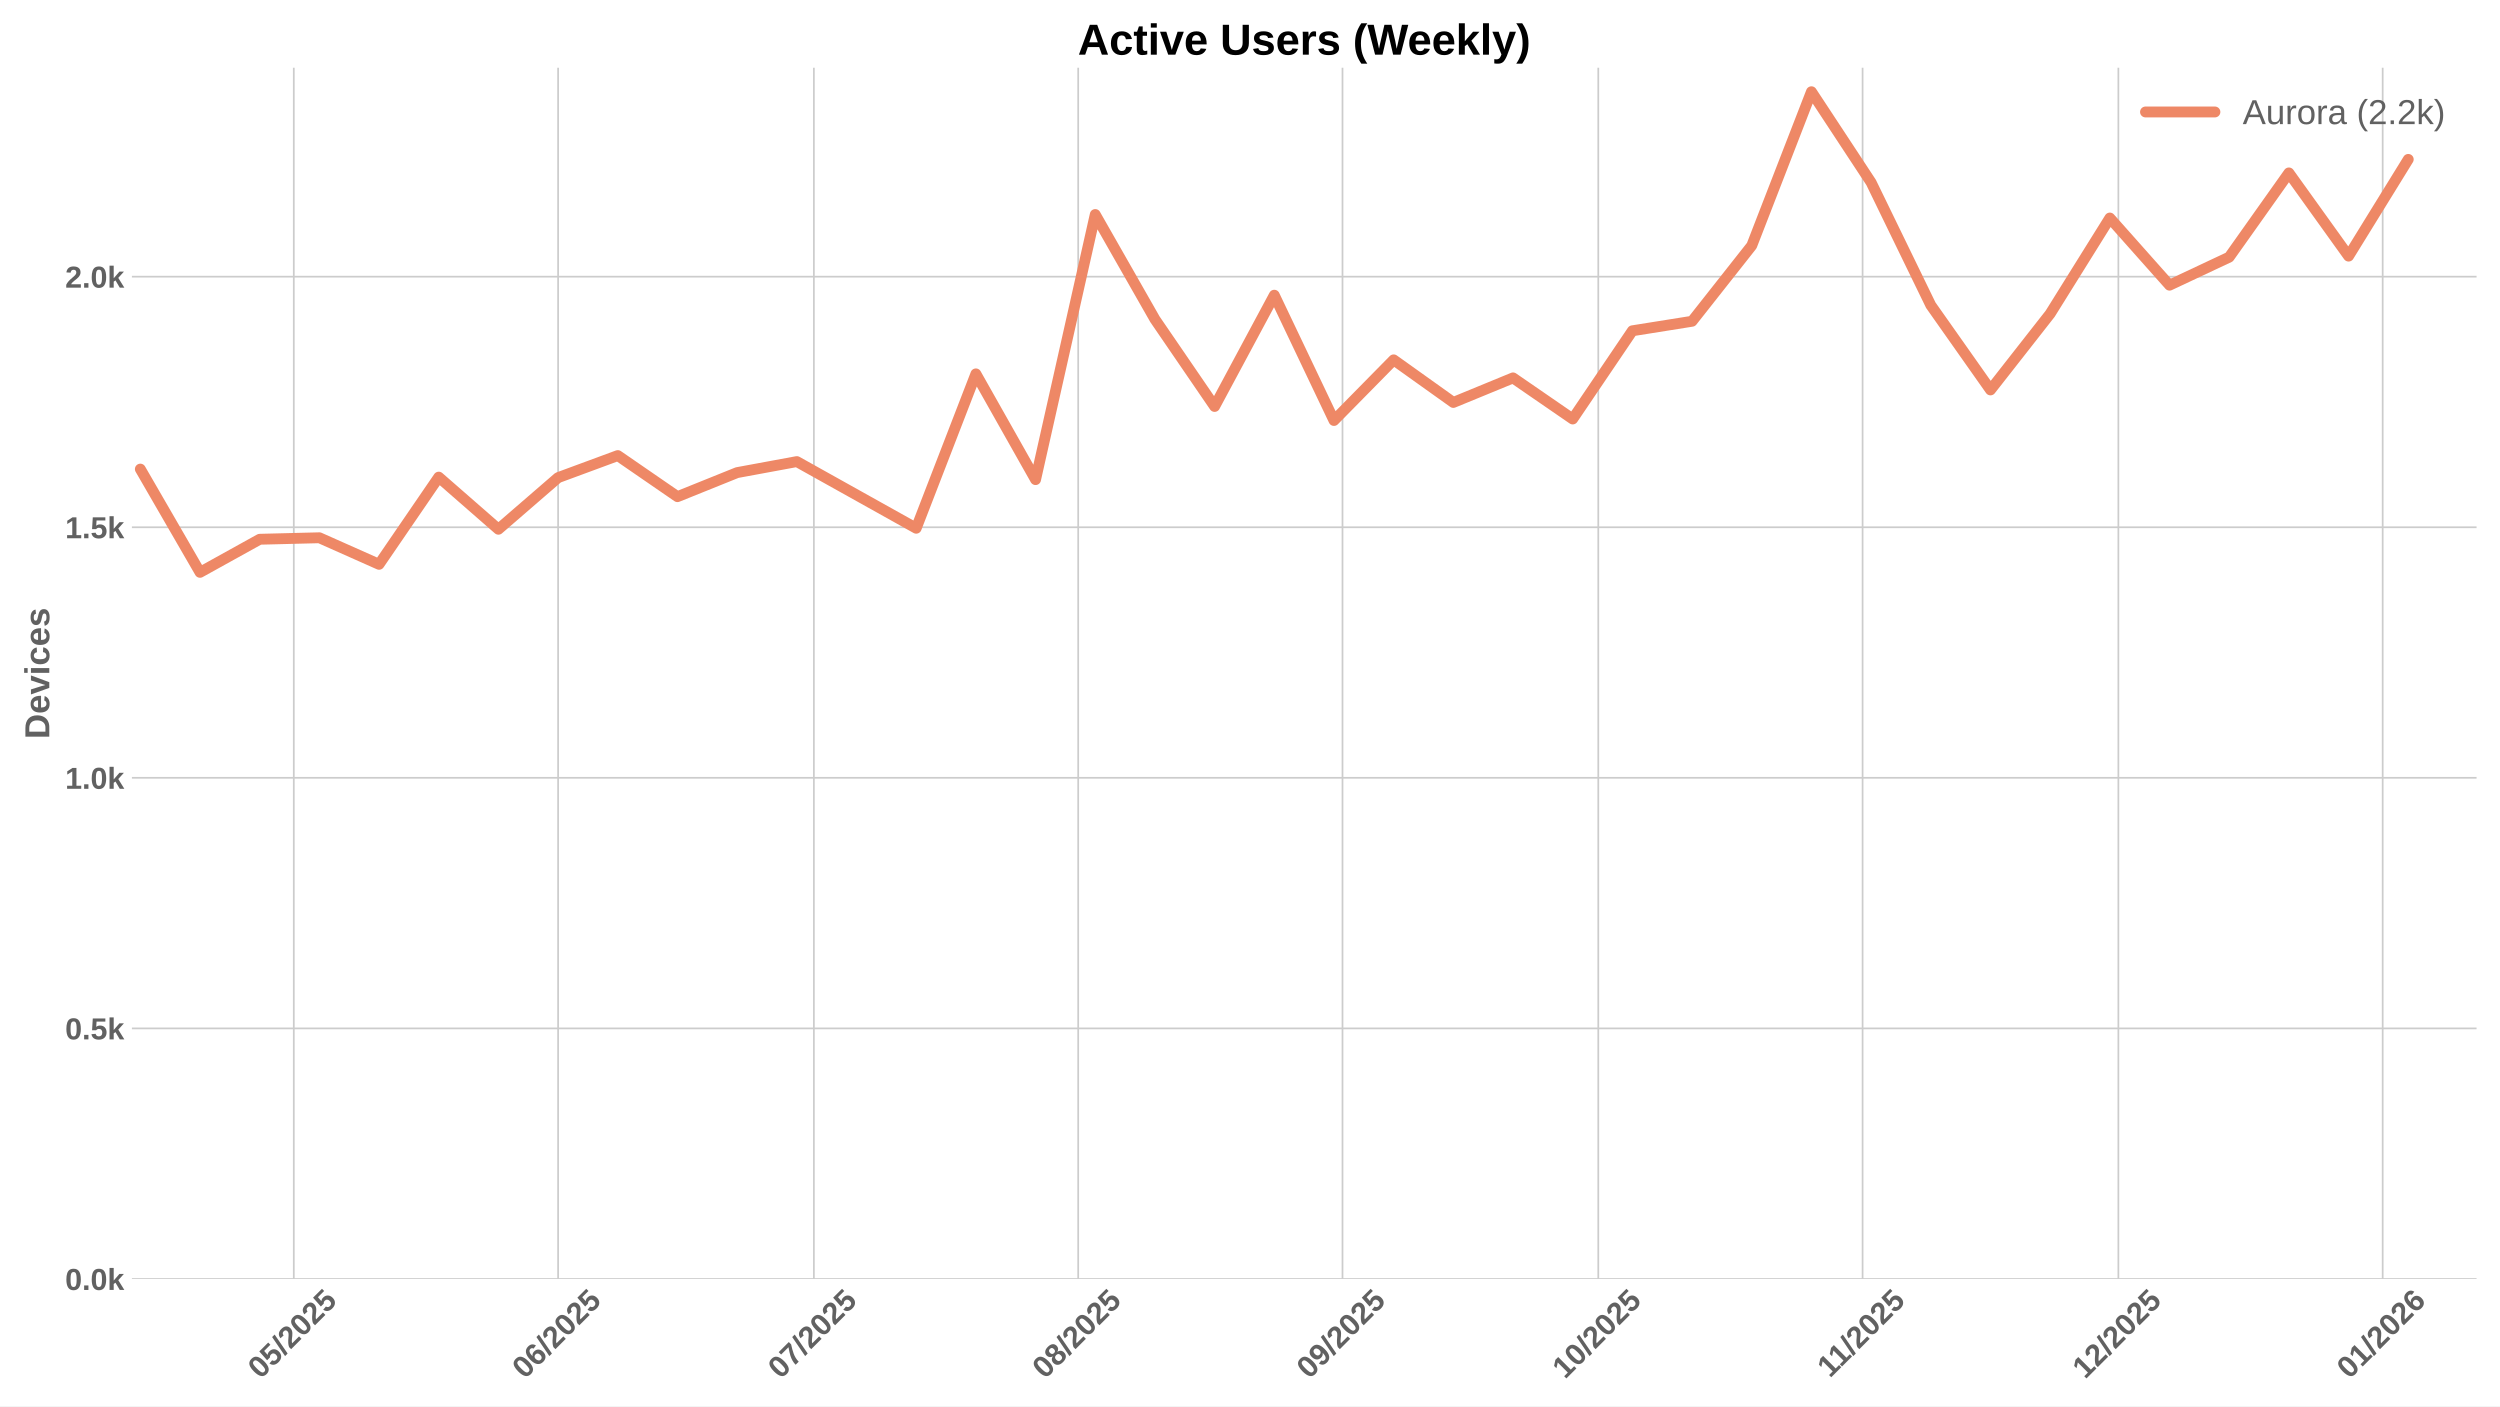
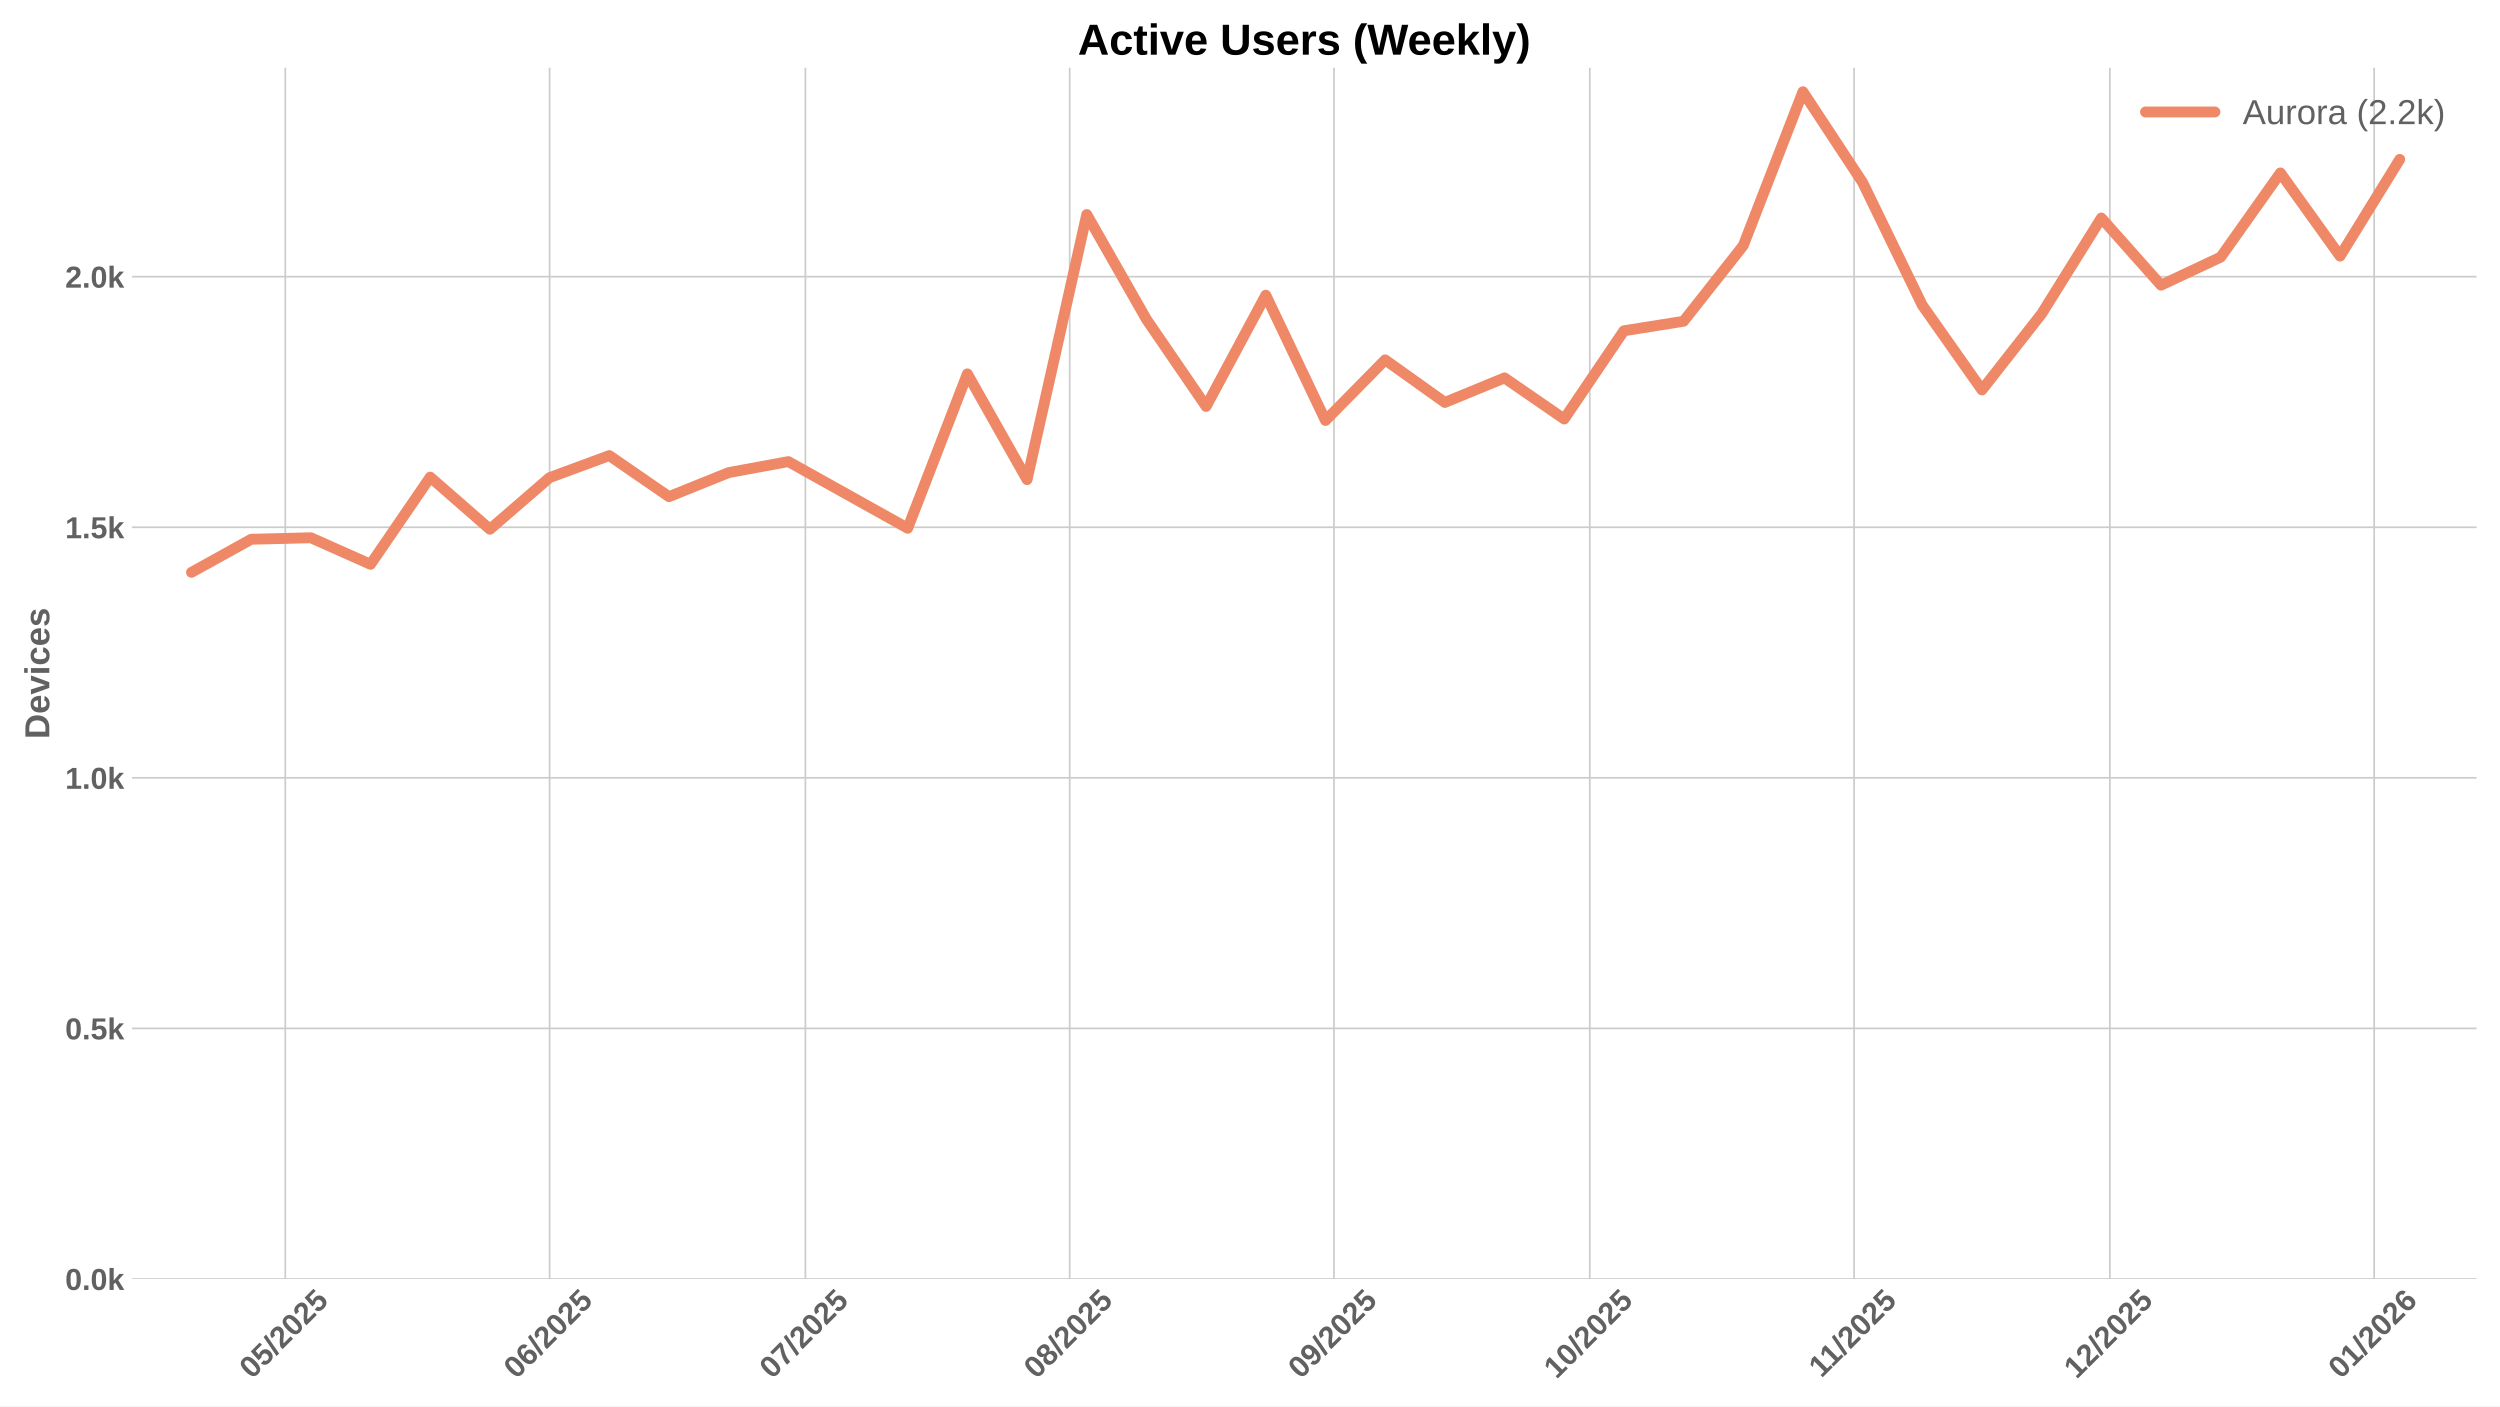
<svg xmlns="http://www.w3.org/2000/svg" xmlns:xlink="http://www.w3.org/1999/xlink" width="1152pt" height="648pt" viewBox="0 0 1152 648" version="1.1">
  <defs>
    <style type="text/css">*{stroke-linejoin: round; stroke-linecap: butt}</style>
  </defs>
  <g id="figure_1">
    <g id="patch_1">
      <path d="M 0 648  L 1152 648  L 1152 0  L 0 0  z " style="fill: #ffffff" />
    </g>
    <g id="axes_1">
      <g id="patch_2">
        <path d="M 60.78 589.343  L 1141.2 589.343  L 1141.2 31.2  L 60.78 31.2  z " style="fill: #ffffff" />
      </g>
      <g id="matplotlib.axis_1">
        <g id="xtick_1">
          <g id="line2d_1">
-             <path d="M 135.382 589.343  L 135.382 31.2  " clip-path="url(#p0a29a73623)" style="fill: none; stroke: #cccccc; stroke-width: 0.8; stroke-linecap: round" />
+             <path d="M 131.461 589.343  L 131.461 31.2  " clip-path="url(#p270d3db58a)" style="fill: none; stroke: #cccccc; stroke-width: 0.8; stroke-linecap: round" />
          </g>
          <g id="line2d_2" />
          <g id="text_1">
-             <g style="fill: #616161" transform="translate(120.0514 635.7977) rotate(-45) scale(0.14 -0.14)">
+             <g style="fill: #616161" transform="translate(116.1312 635.7977) rotate(-45) scale(0.14 -0.14)">
              <defs>
                <path id="LiberationSans-Bold-30" d="M 3297 2203  Q 3297 1088 2914 512  Q 2531 -63 1766 -63  Q 253 -63 253 2203  Q 253 2994 418 3494  Q 584 3994 915 4231  Q 1247 4469 1791 4469  Q 2572 4469 2934 3903  Q 3297 3338 3297 2203  z M 2416 2203  Q 2416 2813 2356 3150  Q 2297 3488 2165 3634  Q 2034 3781 1784 3781  Q 1519 3781 1383 3632  Q 1247 3484 1189 3148  Q 1131 2813 1131 2203  Q 1131 1600 1192 1261  Q 1253 922 1386 775  Q 1519 628 1772 628  Q 2022 628 2158 783  Q 2294 938 2355 1278  Q 2416 1619 2416 2203  z " transform="scale(0.015625)" />
                <path id="LiberationSans-Bold-35" d="M 3381 1466  Q 3381 766 2945 351  Q 2509 -63 1750 -63  Q 1088 -63 689 235  Q 291 534 197 1100  L 1075 1172  Q 1144 891 1319 762  Q 1494 634 1759 634  Q 2088 634 2283 843  Q 2478 1053 2478 1447  Q 2478 1794 2293 2001  Q 2109 2209 1778 2209  Q 1413 2209 1181 1925  L 325 1925  L 478 4403  L 3125 4403  L 3125 3750  L 1275 3750  L 1203 2638  Q 1522 2919 2000 2919  Q 2628 2919 3004 2528  Q 3381 2138 3381 1466  z " transform="scale(0.015625)" />
                <path id="LiberationSans-Bold-2f" d="M 63 -128  L 972 4638  L 1716 4638  L 822 -128  L 63 -128  z " transform="scale(0.015625)" />
                <path id="LiberationSans-Bold-32" d="M 222 0  L 222 609  Q 394 988 711 1347  Q 1028 1706 1509 2097  Q 1972 2472 2158 2715  Q 2344 2959 2344 3194  Q 2344 3769 1766 3769  Q 1484 3769 1336 3617  Q 1188 3466 1144 3163  L 259 3213  Q 334 3825 717 4147  Q 1100 4469 1759 4469  Q 2472 4469 2853 4144  Q 3234 3819 3234 3231  Q 3234 2922 3112 2672  Q 2991 2422 2800 2211  Q 2609 2000 2376 1815  Q 2144 1631 1925 1456  Q 1706 1281 1526 1103  Q 1347 925 1259 722  L 3303 722  L 3303 0  L 222 0  z " transform="scale(0.015625)" />
              </defs>
              <use xlink:href="#LiberationSans-Bold-30" />
              <use xlink:href="#LiberationSans-Bold-35" transform="translate(55.61523 0)" />
              <use xlink:href="#LiberationSans-Bold-2f" transform="translate(111.2305 0)" />
              <use xlink:href="#LiberationSans-Bold-32" transform="translate(139.0137 0)" />
              <use xlink:href="#LiberationSans-Bold-30" transform="translate(194.6289 0)" />
              <use xlink:href="#LiberationSans-Bold-32" transform="translate(250.2441 0)" />
              <use xlink:href="#LiberationSans-Bold-35" transform="translate(305.8594 0)" />
            </g>
          </g>
        </g>
        <g id="xtick_2">
          <g id="line2d_3">
-             <path d="M 257.175 589.343  L 257.175 31.2  " clip-path="url(#p0a29a73623)" style="fill: none; stroke: #cccccc; stroke-width: 0.8; stroke-linecap: round" />
+             <path d="M 253.254 589.343  L 253.254 31.2  " clip-path="url(#p270d3db58a)" style="fill: none; stroke: #cccccc; stroke-width: 0.8; stroke-linecap: round" />
          </g>
          <g id="line2d_4" />
          <g id="text_2">
-             <g style="fill: #616161" transform="translate(241.8442 635.7977) rotate(-45) scale(0.14 -0.14)">
+             <g style="fill: #616161" transform="translate(237.924 635.7977) rotate(-45) scale(0.14 -0.14)">
              <defs>
                <path id="LiberationSans-Bold-36" d="M 3328 1441  Q 3328 738 2934 337  Q 2541 -63 1847 -63  Q 1069 -63 651 482  Q 234 1028 234 2100  Q 234 3278 657 3873  Q 1081 4469 1869 4469  Q 2428 4469 2751 4222  Q 3075 3975 3209 3456  L 2381 3341  Q 2263 3775 1850 3775  Q 1497 3775 1295 3422  Q 1094 3069 1094 2350  Q 1234 2584 1484 2709  Q 1734 2834 2050 2834  Q 2641 2834 2984 2459  Q 3328 2084 3328 1441  z M 2447 1416  Q 2447 1791 2273 1989  Q 2100 2188 1797 2188  Q 1506 2188 1331 2002  Q 1156 1816 1156 1509  Q 1156 1125 1339 873  Q 1522 622 1819 622  Q 2116 622 2281 833  Q 2447 1044 2447 1416  z " transform="scale(0.015625)" />
              </defs>
              <use xlink:href="#LiberationSans-Bold-30" />
              <use xlink:href="#LiberationSans-Bold-36" transform="translate(55.61523 0)" />
              <use xlink:href="#LiberationSans-Bold-2f" transform="translate(111.2305 0)" />
              <use xlink:href="#LiberationSans-Bold-32" transform="translate(139.0137 0)" />
              <use xlink:href="#LiberationSans-Bold-30" transform="translate(194.6289 0)" />
              <use xlink:href="#LiberationSans-Bold-32" transform="translate(250.2441 0)" />
              <use xlink:href="#LiberationSans-Bold-35" transform="translate(305.8594 0)" />
            </g>
          </g>
        </g>
        <g id="xtick_3">
          <g id="line2d_5">
-             <path d="M 375.039 589.343  L 375.039 31.2  " clip-path="url(#p0a29a73623)" style="fill: none; stroke: #cccccc; stroke-width: 0.8; stroke-linecap: round" />
+             <path d="M 371.118 589.343  L 371.118 31.2  " clip-path="url(#p270d3db58a)" style="fill: none; stroke: #cccccc; stroke-width: 0.8; stroke-linecap: round" />
          </g>
          <g id="line2d_6" />
          <g id="text_3">
-             <g style="fill: #616161" transform="translate(359.7082 635.7977) rotate(-45) scale(0.14 -0.14)">
+             <g style="fill: #616161" transform="translate(355.788 635.7977) rotate(-45) scale(0.14 -0.14)">
              <defs>
                <path id="LiberationSans-Bold-37" d="M 3278 3706  Q 2981 3238 2717 2797  Q 2453 2356 2256 1911  Q 2059 1466 1945 995  Q 1831 525 1831 0  L 916 0  Q 916 550 1059 1064  Q 1203 1578 1475 2111  Q 1747 2644 2463 3681  L 275 3681  L 275 4403  L 3278 4403  L 3278 3706  z " transform="scale(0.015625)" />
              </defs>
              <use xlink:href="#LiberationSans-Bold-30" />
              <use xlink:href="#LiberationSans-Bold-37" transform="translate(55.61523 0)" />
              <use xlink:href="#LiberationSans-Bold-2f" transform="translate(111.2305 0)" />
              <use xlink:href="#LiberationSans-Bold-32" transform="translate(139.0137 0)" />
              <use xlink:href="#LiberationSans-Bold-30" transform="translate(194.6289 0)" />
              <use xlink:href="#LiberationSans-Bold-32" transform="translate(250.2441 0)" />
              <use xlink:href="#LiberationSans-Bold-35" transform="translate(305.8594 0)" />
            </g>
          </g>
        </g>
        <g id="xtick_4">
          <g id="line2d_7">
-             <path d="M 496.831 589.343  L 496.831 31.2  " clip-path="url(#p0a29a73623)" style="fill: none; stroke: #cccccc; stroke-width: 0.8; stroke-linecap: round" />
+             <path d="M 492.911 589.343  L 492.911 31.2  " clip-path="url(#p270d3db58a)" style="fill: none; stroke: #cccccc; stroke-width: 0.8; stroke-linecap: round" />
          </g>
          <g id="line2d_8" />
          <g id="text_4">
-             <g style="fill: #616161" transform="translate(481.501 635.7977) rotate(-45) scale(0.14 -0.14)">
+             <g style="fill: #616161" transform="translate(477.5808 635.7977) rotate(-45) scale(0.14 -0.14)">
              <defs>
                <path id="LiberationSans-Bold-38" d="M 3363 1241  Q 3363 622 2953 279  Q 2544 -63 1784 -63  Q 1031 -63 617 278  Q 203 619 203 1234  Q 203 1656 447 1945  Q 691 2234 1100 2303  L 1100 2316  Q 744 2394 525 2669  Q 306 2944 306 3303  Q 306 3844 689 4156  Q 1072 4469 1772 4469  Q 2488 4469 2870 4164  Q 3253 3859 3253 3297  Q 3253 2938 3036 2666  Q 2819 2394 2453 2322  L 2453 2309  Q 2878 2241 3120 1961  Q 3363 1681 3363 1241  z M 2350 3250  Q 2350 3563 2206 3708  Q 2063 3853 1772 3853  Q 1203 3853 1203 3250  Q 1203 2619 1778 2619  Q 2066 2619 2208 2766  Q 2350 2913 2350 3250  z M 2453 1313  Q 2453 2003 1766 2003  Q 1447 2003 1276 1822  Q 1106 1641 1106 1300  Q 1106 913 1275 734  Q 1444 556 1791 556  Q 2131 556 2292 734  Q 2453 913 2453 1313  z " transform="scale(0.015625)" />
              </defs>
              <use xlink:href="#LiberationSans-Bold-30" />
              <use xlink:href="#LiberationSans-Bold-38" transform="translate(55.61523 0)" />
              <use xlink:href="#LiberationSans-Bold-2f" transform="translate(111.2305 0)" />
              <use xlink:href="#LiberationSans-Bold-32" transform="translate(139.0137 0)" />
              <use xlink:href="#LiberationSans-Bold-30" transform="translate(194.6289 0)" />
              <use xlink:href="#LiberationSans-Bold-32" transform="translate(250.2441 0)" />
              <use xlink:href="#LiberationSans-Bold-35" transform="translate(305.8594 0)" />
            </g>
          </g>
        </g>
        <g id="xtick_5">
          <g id="line2d_9">
-             <path d="M 618.624 589.343  L 618.624 31.2  " clip-path="url(#p0a29a73623)" style="fill: none; stroke: #cccccc; stroke-width: 0.8; stroke-linecap: round" />
+             <path d="M 614.704 589.343  L 614.704 31.2  " clip-path="url(#p270d3db58a)" style="fill: none; stroke: #cccccc; stroke-width: 0.8; stroke-linecap: round" />
          </g>
          <g id="line2d_10" />
          <g id="text_5">
-             <g style="fill: #616161" transform="translate(603.2938 635.7977) rotate(-45) scale(0.14 -0.14)">
+             <g style="fill: #616161" transform="translate(599.3736 635.7977) rotate(-45) scale(0.14 -0.14)">
              <defs>
                <path id="LiberationSans-Bold-39" d="M 3322 2272  Q 3322 1100 2894 518  Q 2466 -63 1678 -63  Q 1097 -63 767 185  Q 438 434 300 972  L 1125 1088  Q 1247 628 1688 628  Q 2056 628 2254 981  Q 2453 1334 2459 2028  Q 2341 1794 2070 1661  Q 1800 1528 1488 1528  Q 906 1528 564 1923  Q 222 2319 222 2994  Q 222 3688 623 4078  Q 1025 4469 1759 4469  Q 2550 4469 2936 3920  Q 3322 3372 3322 2272  z M 2394 2888  Q 2394 3297 2214 3539  Q 2034 3781 1738 3781  Q 1447 3781 1280 3570  Q 1113 3359 1113 2988  Q 1113 2622 1278 2401  Q 1444 2181 1741 2181  Q 2022 2181 2208 2373  Q 2394 2566 2394 2888  z " transform="scale(0.015625)" />
              </defs>
              <use xlink:href="#LiberationSans-Bold-30" />
              <use xlink:href="#LiberationSans-Bold-39" transform="translate(55.61523 0)" />
              <use xlink:href="#LiberationSans-Bold-2f" transform="translate(111.2305 0)" />
              <use xlink:href="#LiberationSans-Bold-32" transform="translate(139.0137 0)" />
              <use xlink:href="#LiberationSans-Bold-30" transform="translate(194.6289 0)" />
              <use xlink:href="#LiberationSans-Bold-32" transform="translate(250.2441 0)" />
              <use xlink:href="#LiberationSans-Bold-35" transform="translate(305.8594 0)" />
            </g>
          </g>
        </g>
        <g id="xtick_6">
          <g id="line2d_11">
-             <path d="M 736.488 589.343  L 736.488 31.2  " clip-path="url(#p0a29a73623)" style="fill: none; stroke: #cccccc; stroke-width: 0.8; stroke-linecap: round" />
+             <path d="M 732.568 589.343  L 732.568 31.2  " clip-path="url(#p270d3db58a)" style="fill: none; stroke: #cccccc; stroke-width: 0.8; stroke-linecap: round" />
          </g>
          <g id="line2d_12" />
          <g id="text_6">
-             <g style="fill: #616161" transform="translate(721.1578 635.7977) rotate(-45) scale(0.14 -0.14)">
+             <g style="fill: #616161" transform="translate(717.2376 635.7977) rotate(-45) scale(0.14 -0.14)">
              <defs>
                <path id="LiberationSans-Bold-31" d="M 403 0  L 403 653  L 1494 653  L 1494 3656  L 438 2997  L 438 3688  L 1541 4403  L 2372 4403  L 2372 653  L 3381 653  L 3381 0  L 403 0  z " transform="scale(0.015625)" />
              </defs>
              <use xlink:href="#LiberationSans-Bold-31" />
              <use xlink:href="#LiberationSans-Bold-30" transform="translate(55.61523 0)" />
              <use xlink:href="#LiberationSans-Bold-2f" transform="translate(111.2305 0)" />
              <use xlink:href="#LiberationSans-Bold-32" transform="translate(139.0137 0)" />
              <use xlink:href="#LiberationSans-Bold-30" transform="translate(194.6289 0)" />
              <use xlink:href="#LiberationSans-Bold-32" transform="translate(250.2441 0)" />
              <use xlink:href="#LiberationSans-Bold-35" transform="translate(305.8594 0)" />
            </g>
          </g>
        </g>
        <g id="xtick_7">
          <g id="line2d_13">
-             <path d="M 858.281 589.343  L 858.281 31.2  " clip-path="url(#p0a29a73623)" style="fill: none; stroke: #cccccc; stroke-width: 0.8; stroke-linecap: round" />
+             <path d="M 854.361 589.343  L 854.361 31.2  " clip-path="url(#p270d3db58a)" style="fill: none; stroke: #cccccc; stroke-width: 0.8; stroke-linecap: round" />
          </g>
          <g id="line2d_14" />
          <g id="text_7">
-             <g style="fill: #616161" transform="translate(843.2229 635.2532) rotate(-45) scale(0.14 -0.14)">
+             <g style="fill: #616161" transform="translate(839.3026 635.2532) rotate(-45) scale(0.14 -0.14)">
              <use xlink:href="#LiberationSans-Bold-31" />
              <use xlink:href="#LiberationSans-Bold-31" transform="translate(50.11523 0)" />
              <use xlink:href="#LiberationSans-Bold-2f" transform="translate(105.7305 0)" />
              <use xlink:href="#LiberationSans-Bold-32" transform="translate(133.5137 0)" />
              <use xlink:href="#LiberationSans-Bold-30" transform="translate(189.1289 0)" />
              <use xlink:href="#LiberationSans-Bold-32" transform="translate(244.7441 0)" />
              <use xlink:href="#LiberationSans-Bold-35" transform="translate(300.3594 0)" />
            </g>
          </g>
        </g>
        <g id="xtick_8">
          <g id="line2d_15">
-             <path d="M 976.145 589.343  L 976.145 31.2  " clip-path="url(#p0a29a73623)" style="fill: none; stroke: #cccccc; stroke-width: 0.8; stroke-linecap: round" />
+             <path d="M 972.225 589.343  L 972.225 31.2  " clip-path="url(#p270d3db58a)" style="fill: none; stroke: #cccccc; stroke-width: 0.8; stroke-linecap: round" />
          </g>
          <g id="line2d_16" />
          <g id="text_8">
-             <g style="fill: #616161" transform="translate(960.8146 635.7977) rotate(-45) scale(0.14 -0.14)">
+             <g style="fill: #616161" transform="translate(956.8944 635.7977) rotate(-45) scale(0.14 -0.14)">
              <use xlink:href="#LiberationSans-Bold-31" />
              <use xlink:href="#LiberationSans-Bold-32" transform="translate(55.61523 0)" />
              <use xlink:href="#LiberationSans-Bold-2f" transform="translate(111.2305 0)" />
              <use xlink:href="#LiberationSans-Bold-32" transform="translate(139.0137 0)" />
              <use xlink:href="#LiberationSans-Bold-30" transform="translate(194.6289 0)" />
              <use xlink:href="#LiberationSans-Bold-32" transform="translate(250.2441 0)" />
              <use xlink:href="#LiberationSans-Bold-35" transform="translate(305.8594 0)" />
            </g>
          </g>
        </g>
        <g id="xtick_9">
          <g id="line2d_17">
-             <path d="M 1097.938 589.343  L 1097.938 31.2  " clip-path="url(#p0a29a73623)" style="fill: none; stroke: #cccccc; stroke-width: 0.8; stroke-linecap: round" />
+             <path d="M 1094.017 589.343  L 1094.017 31.2  " clip-path="url(#p270d3db58a)" style="fill: none; stroke: #cccccc; stroke-width: 0.8; stroke-linecap: round" />
          </g>
          <g id="line2d_18" />
          <g id="text_9">
-             <g style="fill: #616161" transform="translate(1082.607 635.7977) rotate(-45) scale(0.14 -0.14)">
+             <g style="fill: #616161" transform="translate(1078.687 635.7977) rotate(-45) scale(0.14 -0.14)">
              <use xlink:href="#LiberationSans-Bold-30" />
              <use xlink:href="#LiberationSans-Bold-31" transform="translate(55.61523 0)" />
              <use xlink:href="#LiberationSans-Bold-2f" transform="translate(111.2305 0)" />
              <use xlink:href="#LiberationSans-Bold-32" transform="translate(139.0137 0)" />
              <use xlink:href="#LiberationSans-Bold-30" transform="translate(194.6289 0)" />
              <use xlink:href="#LiberationSans-Bold-32" transform="translate(250.2441 0)" />
              <use xlink:href="#LiberationSans-Bold-36" transform="translate(305.8594 0)" />
            </g>
          </g>
        </g>
      </g>
      <g id="matplotlib.axis_2">
        <g id="ytick_1">
          <g id="line2d_19">
-             <path d="M 60.78 589.343  L 1141.2 589.343  " clip-path="url(#p0a29a73623)" style="fill: none; stroke: #cccccc; stroke-width: 0.8; stroke-linecap: round" />
+             <path d="M 60.78 589.343  L 1141.2 589.343  " clip-path="url(#p270d3db58a)" style="fill: none; stroke: #cccccc; stroke-width: 0.8; stroke-linecap: round" />
          </g>
          <g id="line2d_20" />
          <g id="text_10">
            <g style="fill: #616161" transform="translate(30.03469 594.416) scale(0.14 -0.14)">
              <defs>
                <path id="LiberationSans-Bold-2e" d="M 434 0  L 434 953  L 1338 953  L 1338 0  L 434 0  z " transform="scale(0.015625)" />
                <path id="LiberationSans-Bold-6b" d="M 2606 0  L 1703 1531  L 1325 1269  L 1325 0  L 447 0  L 447 4638  L 1325 4638  L 1325 1981  L 2531 3381  L 3475 3381  L 2288 2063  L 3566 0  L 2606 0  z " transform="scale(0.015625)" />
              </defs>
              <use xlink:href="#LiberationSans-Bold-30" />
              <use xlink:href="#LiberationSans-Bold-2e" transform="translate(55.61523 0)" />
              <use xlink:href="#LiberationSans-Bold-30" transform="translate(83.39844 0)" />
              <use xlink:href="#LiberationSans-Bold-6b" transform="translate(139.0137 0)" />
            </g>
          </g>
        </g>
        <g id="ytick_2">
          <g id="line2d_21">
-             <path d="M 60.78 473.879  L 1141.2 473.879  " clip-path="url(#p0a29a73623)" style="fill: none; stroke: #cccccc; stroke-width: 0.8; stroke-linecap: round" />
+             <path d="M 60.78 473.879  L 1141.2 473.879  " clip-path="url(#p270d3db58a)" style="fill: none; stroke: #cccccc; stroke-width: 0.8; stroke-linecap: round" />
          </g>
          <g id="line2d_22" />
          <g id="text_11">
            <g style="fill: #616161" transform="translate(30.03469 478.9516) scale(0.14 -0.14)">
              <use xlink:href="#LiberationSans-Bold-30" />
              <use xlink:href="#LiberationSans-Bold-2e" transform="translate(55.61523 0)" />
              <use xlink:href="#LiberationSans-Bold-35" transform="translate(83.39844 0)" />
              <use xlink:href="#LiberationSans-Bold-6b" transform="translate(139.0137 0)" />
            </g>
          </g>
        </g>
        <g id="ytick_3">
          <g id="line2d_23">
-             <path d="M 60.78 358.414  L 1141.2 358.414  " clip-path="url(#p0a29a73623)" style="fill: none; stroke: #cccccc; stroke-width: 0.8; stroke-linecap: round" />
+             <path d="M 60.78 358.414  L 1141.2 358.414  " clip-path="url(#p270d3db58a)" style="fill: none; stroke: #cccccc; stroke-width: 0.8; stroke-linecap: round" />
          </g>
          <g id="line2d_24" />
          <g id="text_12">
            <g style="fill: #616161" transform="translate(30.03469 363.4873) scale(0.14 -0.14)">
              <use xlink:href="#LiberationSans-Bold-31" />
              <use xlink:href="#LiberationSans-Bold-2e" transform="translate(55.61523 0)" />
              <use xlink:href="#LiberationSans-Bold-30" transform="translate(83.39844 0)" />
              <use xlink:href="#LiberationSans-Bold-6b" transform="translate(139.0137 0)" />
            </g>
          </g>
        </g>
        <g id="ytick_4">
          <g id="line2d_25">
-             <path d="M 60.78 242.95  L 1141.2 242.95  " clip-path="url(#p0a29a73623)" style="fill: none; stroke: #cccccc; stroke-width: 0.8; stroke-linecap: round" />
+             <path d="M 60.78 242.95  L 1141.2 242.95  " clip-path="url(#p270d3db58a)" style="fill: none; stroke: #cccccc; stroke-width: 0.8; stroke-linecap: round" />
          </g>
          <g id="line2d_26" />
          <g id="text_13">
            <g style="fill: #616161" transform="translate(30.03469 248.0229) scale(0.14 -0.14)">
              <use xlink:href="#LiberationSans-Bold-31" />
              <use xlink:href="#LiberationSans-Bold-2e" transform="translate(55.61523 0)" />
              <use xlink:href="#LiberationSans-Bold-35" transform="translate(83.39844 0)" />
              <use xlink:href="#LiberationSans-Bold-6b" transform="translate(139.0137 0)" />
            </g>
          </g>
        </g>
        <g id="ytick_5">
          <g id="line2d_27">
-             <path d="M 60.78 127.486  L 1141.2 127.486  " clip-path="url(#p0a29a73623)" style="fill: none; stroke: #cccccc; stroke-width: 0.8; stroke-linecap: round" />
+             <path d="M 60.78 127.486  L 1141.2 127.486  " clip-path="url(#p270d3db58a)" style="fill: none; stroke: #cccccc; stroke-width: 0.8; stroke-linecap: round" />
          </g>
          <g id="line2d_28" />
          <g id="text_14">
            <g style="fill: #616161" transform="translate(30.03469 132.5585) scale(0.14 -0.14)">
              <use xlink:href="#LiberationSans-Bold-32" />
              <use xlink:href="#LiberationSans-Bold-2e" transform="translate(55.61523 0)" />
              <use xlink:href="#LiberationSans-Bold-30" transform="translate(83.39844 0)" />
              <use xlink:href="#LiberationSans-Bold-6b" transform="translate(139.0137 0)" />
            </g>
          </g>
        </g>
        <g id="text_15">
          <g style="fill: #616161" transform="translate(22.71469 340.5153) rotate(-90) scale(0.16 -0.16)">
            <defs>
              <path id="LiberationSans-Bold-44" d="M 4353 2234  Q 4353 1553 4086 1045  Q 3819 538 3330 269  Q 2841 0 2209 0  L 428 0  L 428 4403  L 2022 4403  Q 3134 4403 3743 3842  Q 4353 3281 4353 2234  z M 3425 2234  Q 3425 2944 3056 3317  Q 2688 3691 2003 3691  L 1350 3691  L 1350 713  L 2131 713  Q 2725 713 3075 1122  Q 3425 1531 3425 2234  z " transform="scale(0.015625)" />
              <path id="LiberationSans-Bold-65" d="M 1831 -63  Q 1069 -63 659 389  Q 250 841 250 1706  Q 250 2544 665 2994  Q 1081 3444 1844 3444  Q 2572 3444 2956 2961  Q 3341 2478 3341 1547  L 3341 1522  L 1172 1522  Q 1172 1028 1355 776  Q 1538 525 1875 525  Q 2341 525 2463 928  L 3291 856  Q 2931 -63 1831 -63  z M 1831 2891  Q 1522 2891 1355 2675  Q 1188 2459 1178 2072  L 2491 2072  Q 2466 2481 2294 2686  Q 2122 2891 1831 2891  z " transform="scale(0.015625)" />
              <path id="LiberationSans-Bold-76" d="M 2284 0  L 1234 0  L 25 3381  L 953 3381  L 1544 1491  Q 1591 1334 1766 709  Q 1797 838 1894 1159  Q 1991 1481 2613 3381  L 3531 3381  L 2284 0  z " transform="scale(0.015625)" />
              <path id="LiberationSans-Bold-69" d="M 447 3991  L 447 4638  L 1325 4638  L 1325 3991  L 447 3991  z M 447 0  L 447 3381  L 1325 3381  L 1325 0  L 447 0  z " transform="scale(0.015625)" />
              <path id="LiberationSans-Bold-63" d="M 1856 -63  Q 1088 -63 669 395  Q 250 853 250 1672  Q 250 2509 672 2976  Q 1094 3444 1869 3444  Q 2466 3444 2856 3144  Q 3247 2844 3347 2316  L 2463 2272  Q 2425 2531 2275 2686  Q 2125 2841 1850 2841  Q 1172 2841 1172 1706  Q 1172 538 1863 538  Q 2113 538 2281 695  Q 2450 853 2491 1166  L 3372 1125  Q 3325 778 3123 506  Q 2922 234 2594 85  Q 2266 -63 1856 -63  z " transform="scale(0.015625)" />
              <path id="LiberationSans-Bold-73" d="M 3297 988  Q 3297 497 2895 217  Q 2494 -63 1784 -63  Q 1088 -63 717 157  Q 347 378 225 844  L 997 959  Q 1063 719 1223 619  Q 1384 519 1784 519  Q 2153 519 2322 612  Q 2491 706 2491 906  Q 2491 1069 2355 1164  Q 2219 1259 1894 1325  Q 1150 1472 890 1598  Q 631 1725 495 1926  Q 359 2128 359 2422  Q 359 2906 732 3176  Q 1106 3447 1791 3447  Q 2394 3447 2761 3212  Q 3128 2978 3219 2534  L 2441 2453  Q 2403 2659 2256 2761  Q 2109 2863 1791 2863  Q 1478 2863 1322 2783  Q 1166 2703 1166 2516  Q 1166 2369 1286 2283  Q 1406 2197 1691 2141  Q 2088 2059 2395 1973  Q 2703 1888 2889 1769  Q 3075 1650 3186 1464  Q 3297 1278 3297 988  z " transform="scale(0.015625)" />
            </defs>
            <use xlink:href="#LiberationSans-Bold-44" />
            <use xlink:href="#LiberationSans-Bold-65" transform="translate(72.2168 0)" />
            <use xlink:href="#LiberationSans-Bold-76" transform="translate(127.832 0)" />
            <use xlink:href="#LiberationSans-Bold-69" transform="translate(183.4473 0)" />
            <use xlink:href="#LiberationSans-Bold-63" transform="translate(211.2305 0)" />
            <use xlink:href="#LiberationSans-Bold-65" transform="translate(266.8457 0)" />
            <use xlink:href="#LiberationSans-Bold-73" transform="translate(322.4609 0)" />
          </g>
        </g>
      </g>
      <g id="line2d_29">
-         <path d="M 64.663 216.162  L 92.165 263.734  L 119.667 248.492  L 147.168 247.8  L 174.67 260.039  L 202.171 219.857  L 229.673 243.874  L 257.175 220.088  L 284.676 209.927  L 312.178 228.863  L 339.679 217.779  L 367.181 212.698  L 422.184 243.412  L 449.686 172.286  L 477.187 221.012  L 504.689 98.851  L 532.191 147.115  L 559.692 187.296  L 587.194 136.03  L 614.695 193.762  L 642.197 165.82  L 669.699 185.449  L 697.2 174.133  L 724.702 193.069  L 752.203 152.426  L 779.705 148.038  L 807.207 113.168  L 834.708 42.273  L 862.21 84.071  L 889.711 140.649  L 917.213 179.676  L 944.715 144.574  L 972.216 100.467  L 999.718 131.412  L 1027.219 118.48  L 1054.721 79.683  L 1082.223 118.018  L 1109.724 73.448  " clip-path="url(#p0a29a73623)" style="fill: none; stroke: #ee8866; stroke-width: 5; stroke-linecap: round" />
+         <path d="M 88.245 263.734  L 115.746 248.492  L 143.248 247.8  L 170.749 260.039  L 198.251 219.857  L 225.753 243.874  L 253.254 220.088  L 280.756 209.927  L 308.257 228.863  L 335.759 217.779  L 363.261 212.698  L 418.264 243.412  L 445.765 172.286  L 473.267 221.012  L 500.769 98.851  L 528.27 147.115  L 555.772 187.296  L 583.273 136.03  L 610.775 193.762  L 638.277 165.82  L 665.778 185.449  L 693.28 174.133  L 720.781 193.069  L 748.283 152.426  L 775.785 148.038  L 803.286 113.168  L 830.788 42.273  L 858.289 84.071  L 885.791 140.649  L 913.293 179.676  L 940.794 144.574  L 968.296 100.467  L 995.797 131.412  L 1023.299 118.48  L 1050.801 79.683  L 1078.302 118.018  L 1105.804 73.448  " clip-path="url(#p270d3db58a)" style="fill: none; stroke: #ee8866; stroke-width: 5; stroke-linecap: round" />
      </g>
      <g id="patch_3">
        <path d="M 60.78 589.343  L 60.78 31.2  " style="fill: none" />
      </g>
      <g id="patch_4">
        <path d="M 1141.2 589.343  L 1141.2 31.2  " style="fill: none" />
      </g>
      <g id="patch_5">
        <path d="M 60.78 589.343  L 1141.2 589.343  " style="fill: none" />
      </g>
      <g id="patch_6">
        <path d="M 60.78 31.2  L 1141.2 31.2  " style="fill: none" />
      </g>
      <g id="text_16">
        <g transform="translate(496.6791 25.2) scale(0.2 -0.2)">
          <defs>
            <path id="LiberationSans-Bold-41" d="M 3541 0  L 3150 1125  L 1472 1125  L 1081 0  L 159 0  L 1766 4403  L 2853 4403  L 4453 0  L 3541 0  z M 2309 3725  L 2291 3656  Q 2259 3544 2215 3400  Q 2172 3256 1678 1819  L 2944 1819  L 2509 3084  L 2375 3509  L 2309 3725  z " transform="scale(0.015625)" />
            <path id="LiberationSans-Bold-74" d="M 1313 -56  Q 925 -56 715 155  Q 506 366 506 794  L 506 2788  L 78 2788  L 78 3381  L 550 3381  L 825 4175  L 1375 4175  L 1375 3381  L 2016 3381  L 2016 2788  L 1375 2788  L 1375 1031  Q 1375 784 1469 667  Q 1563 550 1759 550  Q 1863 550 2053 594  L 2053 50  Q 1728 -56 1313 -56  z " transform="scale(0.015625)" />
            <path id="LiberationSans-Bold-20" transform="scale(0.015625)" />
            <path id="LiberationSans-Bold-55" d="M 2259 -63  Q 1350 -63 867 381  Q 384 825 384 1650  L 384 4403  L 1306 4403  L 1306 1722  Q 1306 1200 1554 929  Q 1803 659 2284 659  Q 2778 659 3043 942  Q 3309 1225 3309 1753  L 3309 4403  L 4231 4403  L 4231 1697  Q 4231 859 3714 398  Q 3197 -63 2259 -63  z " transform="scale(0.015625)" />
            <path id="LiberationSans-Bold-72" d="M 447 0  L 447 2588  Q 447 2866 439 3052  Q 431 3238 422 3381  L 1259 3381  Q 1269 3325 1284 3039  Q 1300 2753 1300 2659  L 1313 2659  Q 1441 3016 1541 3161  Q 1641 3306 1778 3376  Q 1916 3447 2122 3447  Q 2291 3447 2394 3400  L 2394 2666  Q 2181 2713 2019 2713  Q 1691 2713 1508 2447  Q 1325 2181 1325 1659  L 1325 0  L 447 0  z " transform="scale(0.015625)" />
            <path id="LiberationSans-Bold-28" d="M 1247 -1328  Q 756 -622 537 81  Q 319 784 319 1659  Q 319 2531 537 3232  Q 756 3934 1247 4638  L 2125 4638  Q 1631 3925 1407 3219  Q 1184 2513 1184 1656  Q 1184 803 1406 101  Q 1628 -600 2125 -1328  L 1247 -1328  z " transform="scale(0.015625)" />
            <path id="LiberationSans-Bold-57" d="M 4897 0  L 3803 0  L 3206 2547  Q 3097 2997 3022 3488  Q 2947 3078 2900 2864  Q 2853 2650 2234 0  L 1141 0  L 6 4403  L 941 4403  L 1578 1559  L 1722 872  Q 1809 1306 1892 1701  Q 1975 2097 2516 4403  L 3547 4403  L 4103 2059  Q 4169 1797 4325 872  L 4403 1234  L 4569 1953  L 5100 4403  L 6034 4403  L 4897 0  z " transform="scale(0.015625)" />
            <path id="LiberationSans-Bold-6c" d="M 447 0  L 447 4638  L 1325 4638  L 1325 0  L 447 0  z " transform="scale(0.015625)" />
            <path id="LiberationSans-Bold-79" d="M 884 -1328  Q 569 -1328 331 -1288  L 331 -663  Q 497 -688 634 -688  Q 822 -688 945 -628  Q 1069 -569 1167 -431  Q 1266 -294 1388 34  L 50 3381  L 978 3381  L 1509 1797  Q 1634 1456 1825 753  L 1903 1050  L 2106 1784  L 2606 3381  L 3525 3381  L 2188 -178  Q 1919 -828 1630 -1078  Q 1341 -1328 884 -1328  z " transform="scale(0.015625)" />
            <path id="LiberationSans-Bold-29" d="M 6 -1328  Q 506 -597 726 101  Q 947 800 947 1656  Q 947 2516 722 3223  Q 497 3931 6 4638  L 884 4638  Q 1378 3928 1595 3225  Q 1813 2522 1813 1659  Q 1813 791 1595 87  Q 1378 -616 884 -1328  L 6 -1328  z " transform="scale(0.015625)" />
          </defs>
          <use xlink:href="#LiberationSans-Bold-41" />
          <use xlink:href="#LiberationSans-Bold-63" transform="translate(72.2168 0)" />
          <use xlink:href="#LiberationSans-Bold-74" transform="translate(127.832 0)" />
          <use xlink:href="#LiberationSans-Bold-69" transform="translate(161.1328 0)" />
          <use xlink:href="#LiberationSans-Bold-76" transform="translate(188.916 0)" />
          <use xlink:href="#LiberationSans-Bold-65" transform="translate(244.5312 0)" />
          <use xlink:href="#LiberationSans-Bold-20" transform="translate(300.1465 0)" />
          <use xlink:href="#LiberationSans-Bold-55" transform="translate(327.9297 0)" />
          <use xlink:href="#LiberationSans-Bold-73" transform="translate(400.1465 0)" />
          <use xlink:href="#LiberationSans-Bold-65" transform="translate(455.7617 0)" />
          <use xlink:href="#LiberationSans-Bold-72" transform="translate(511.377 0)" />
          <use xlink:href="#LiberationSans-Bold-73" transform="translate(550.293 0)" />
          <use xlink:href="#LiberationSans-Bold-20" transform="translate(605.9082 0)" />
          <use xlink:href="#LiberationSans-Bold-28" transform="translate(633.6914 0)" />
          <use xlink:href="#LiberationSans-Bold-57" transform="translate(666.9922 0)" />
          <use xlink:href="#LiberationSans-Bold-65" transform="translate(759.627 0)" />
          <use xlink:href="#LiberationSans-Bold-65" transform="translate(815.2422 0)" />
          <use xlink:href="#LiberationSans-Bold-6b" transform="translate(870.8574 0)" />
          <use xlink:href="#LiberationSans-Bold-6c" transform="translate(926.4727 0)" />
          <use xlink:href="#LiberationSans-Bold-79" transform="translate(954.2559 0)" />
          <use xlink:href="#LiberationSans-Bold-29" transform="translate(1009.871 0)" />
        </g>
      </g>
      <g id="legend_1">
        <g id="line2d_30">
          <path d="M 988.64 51.595  L 1004.64 51.595  L 1020.64 51.595  " style="fill: none; stroke: #ee8866; stroke-width: 5; stroke-linecap: round" />
        </g>
        <g id="text_17">
          <g style="fill: #616161" transform="translate(1033.44 57.195) scale(0.16 -0.16)">
            <defs>
              <path id="LiberationSans-41" d="M 3647 0  L 3144 1288  L 1138 1288  L 631 0  L 13 0  L 1809 4403  L 2488 4403  L 4256 0  L 3647 0  z M 2141 3953  L 2113 3866  Q 2034 3606 1881 3200  L 1319 1753  L 2966 1753  L 2400 3206  Q 2313 3422 2225 3694  L 2141 3953  z " transform="scale(0.015625)" />
              <path id="LiberationSans-75" d="M 981 3381  L 981 1238  Q 981 903 1047 718  Q 1113 534 1256 453  Q 1400 372 1678 372  Q 2084 372 2318 650  Q 2553 928 2553 1422  L 2553 3381  L 3116 3381  L 3116 722  Q 3116 131 3134 0  L 2603 0  Q 2600 16 2597 84  Q 2594 153 2589 242  Q 2584 331 2578 578  L 2569 578  Q 2375 228 2120 82  Q 1866 -63 1488 -63  Q 931 -63 673 214  Q 416 491 416 1128  L 416 3381  L 981 3381  z " transform="scale(0.015625)" />
              <path id="LiberationSans-72" d="M 444 0  L 444 2594  Q 444 2950 425 3381  L 956 3381  Q 981 2806 981 2691  L 994 2691  Q 1128 3125 1303 3284  Q 1478 3444 1797 3444  Q 1909 3444 2025 3413  L 2025 2897  Q 1913 2928 1725 2928  Q 1375 2928 1190 2626  Q 1006 2325 1006 1763  L 1006 0  L 444 0  z " transform="scale(0.015625)" />
              <path id="LiberationSans-6f" d="M 3291 1694  Q 3291 806 2900 371  Q 2509 -63 1766 -63  Q 1025 -63 647 389  Q 269 841 269 1694  Q 269 3444 1784 3444  Q 2559 3444 2925 3017  Q 3291 2591 3291 1694  z M 2700 1694  Q 2700 2394 2492 2711  Q 2284 3028 1794 3028  Q 1300 3028 1079 2704  Q 859 2381 859 1694  Q 859 1025 1076 689  Q 1294 353 1759 353  Q 2266 353 2483 678  Q 2700 1003 2700 1694  z " transform="scale(0.015625)" />
              <path id="LiberationSans-61" d="M 1294 -63  Q 784 -63 528 206  Q 272 475 272 944  Q 272 1469 617 1750  Q 963 2031 1731 2050  L 2491 2063  L 2491 2247  Q 2491 2659 2316 2837  Q 2141 3016 1766 3016  Q 1388 3016 1216 2887  Q 1044 2759 1009 2478  L 422 2531  Q 566 3444 1778 3444  Q 2416 3444 2737 3151  Q 3059 2859 3059 2306  L 3059 850  Q 3059 600 3125 473  Q 3191 347 3375 347  Q 3456 347 3559 369  L 3559 19  Q 3347 -31 3125 -31  Q 2813 -31 2670 133  Q 2528 297 2509 647  L 2491 647  Q 2275 259 1989 98  Q 1703 -63 1294 -63  z M 1422 359  Q 1731 359 1972 500  Q 2213 641 2352 886  Q 2491 1131 2491 1391  L 2491 1669  L 1875 1656  Q 1478 1650 1273 1575  Q 1069 1500 959 1344  Q 850 1188 850 934  Q 850 659 998 509  Q 1147 359 1422 359  z " transform="scale(0.015625)" />
              <path id="LiberationSans-20" transform="scale(0.015625)" />
              <path id="LiberationSans-28" d="M 397 1663  Q 397 2566 680 3284  Q 963 4003 1550 4638  L 2094 4638  Q 1509 3988 1236 3256  Q 963 2525 963 1656  Q 963 791 1233 62  Q 1503 -666 2094 -1325  L 1550 -1325  Q 959 -688 678 32  Q 397 753 397 1650  L 397 1663  z " transform="scale(0.015625)" />
              <path id="LiberationSans-32" d="M 322 0  L 322 397  Q 481 763 711 1042  Q 941 1322 1194 1548  Q 1447 1775 1695 1969  Q 1944 2163 2144 2356  Q 2344 2550 2467 2762  Q 2591 2975 2591 3244  Q 2591 3606 2378 3806  Q 2166 4006 1788 4006  Q 1428 4006 1195 3811  Q 963 3616 922 3263  L 347 3316  Q 409 3844 795 4156  Q 1181 4469 1788 4469  Q 2453 4469 2811 4155  Q 3169 3841 3169 3263  Q 3169 3006 3051 2753  Q 2934 2500 2703 2247  Q 2472 1994 1819 1463  Q 1459 1169 1246 933  Q 1034 697 941 478  L 3238 478  L 3238 0  L 322 0  z " transform="scale(0.015625)" />
              <path id="LiberationSans-2e" d="M 584 0  L 584 684  L 1194 684  L 1194 0  L 584 0  z " transform="scale(0.015625)" />
              <path id="LiberationSans-6b" d="M 2550 0  L 1406 1544  L 994 1203  L 994 0  L 431 0  L 431 4638  L 994 4638  L 994 1741  L 2478 3381  L 3138 3381  L 1766 1928  L 3209 0  L 2550 0  z " transform="scale(0.015625)" />
              <path id="LiberationSans-29" d="M 1734 1650  Q 1734 747 1451 28  Q 1169 -691 581 -1325  L 38 -1325  Q 625 -669 897 57  Q 1169 784 1169 1656  Q 1169 2528 895 3256  Q 622 3984 38 4638  L 581 4638  Q 1172 4000 1453 3279  Q 1734 2559 1734 1663  L 1734 1650  z " transform="scale(0.015625)" />
            </defs>
            <use xlink:href="#LiberationSans-41" />
            <use xlink:href="#LiberationSans-75" transform="translate(66.69922 0)" />
            <use xlink:href="#LiberationSans-72" transform="translate(122.3145 0)" />
            <use xlink:href="#LiberationSans-6f" transform="translate(155.6152 0)" />
            <use xlink:href="#LiberationSans-72" transform="translate(211.2305 0)" />
            <use xlink:href="#LiberationSans-61" transform="translate(244.5312 0)" />
            <use xlink:href="#LiberationSans-20" transform="translate(300.1465 0)" />
            <use xlink:href="#LiberationSans-28" transform="translate(327.9297 0)" />
            <use xlink:href="#LiberationSans-32" transform="translate(361.2305 0)" />
            <use xlink:href="#LiberationSans-2e" transform="translate(416.8457 0)" />
            <use xlink:href="#LiberationSans-32" transform="translate(444.6289 0)" />
            <use xlink:href="#LiberationSans-6b" transform="translate(500.2441 0)" />
            <use xlink:href="#LiberationSans-29" transform="translate(550.2441 0)" />
          </g>
        </g>
      </g>
    </g>
  </g>
  <defs>
-     <clipPath id="p0a29a73623">
+     <clipPath id="p270d3db58a">
      <rect x="60.78" y="31.2" width="1080.42" height="558.143" />
    </clipPath>
  </defs>
</svg>
